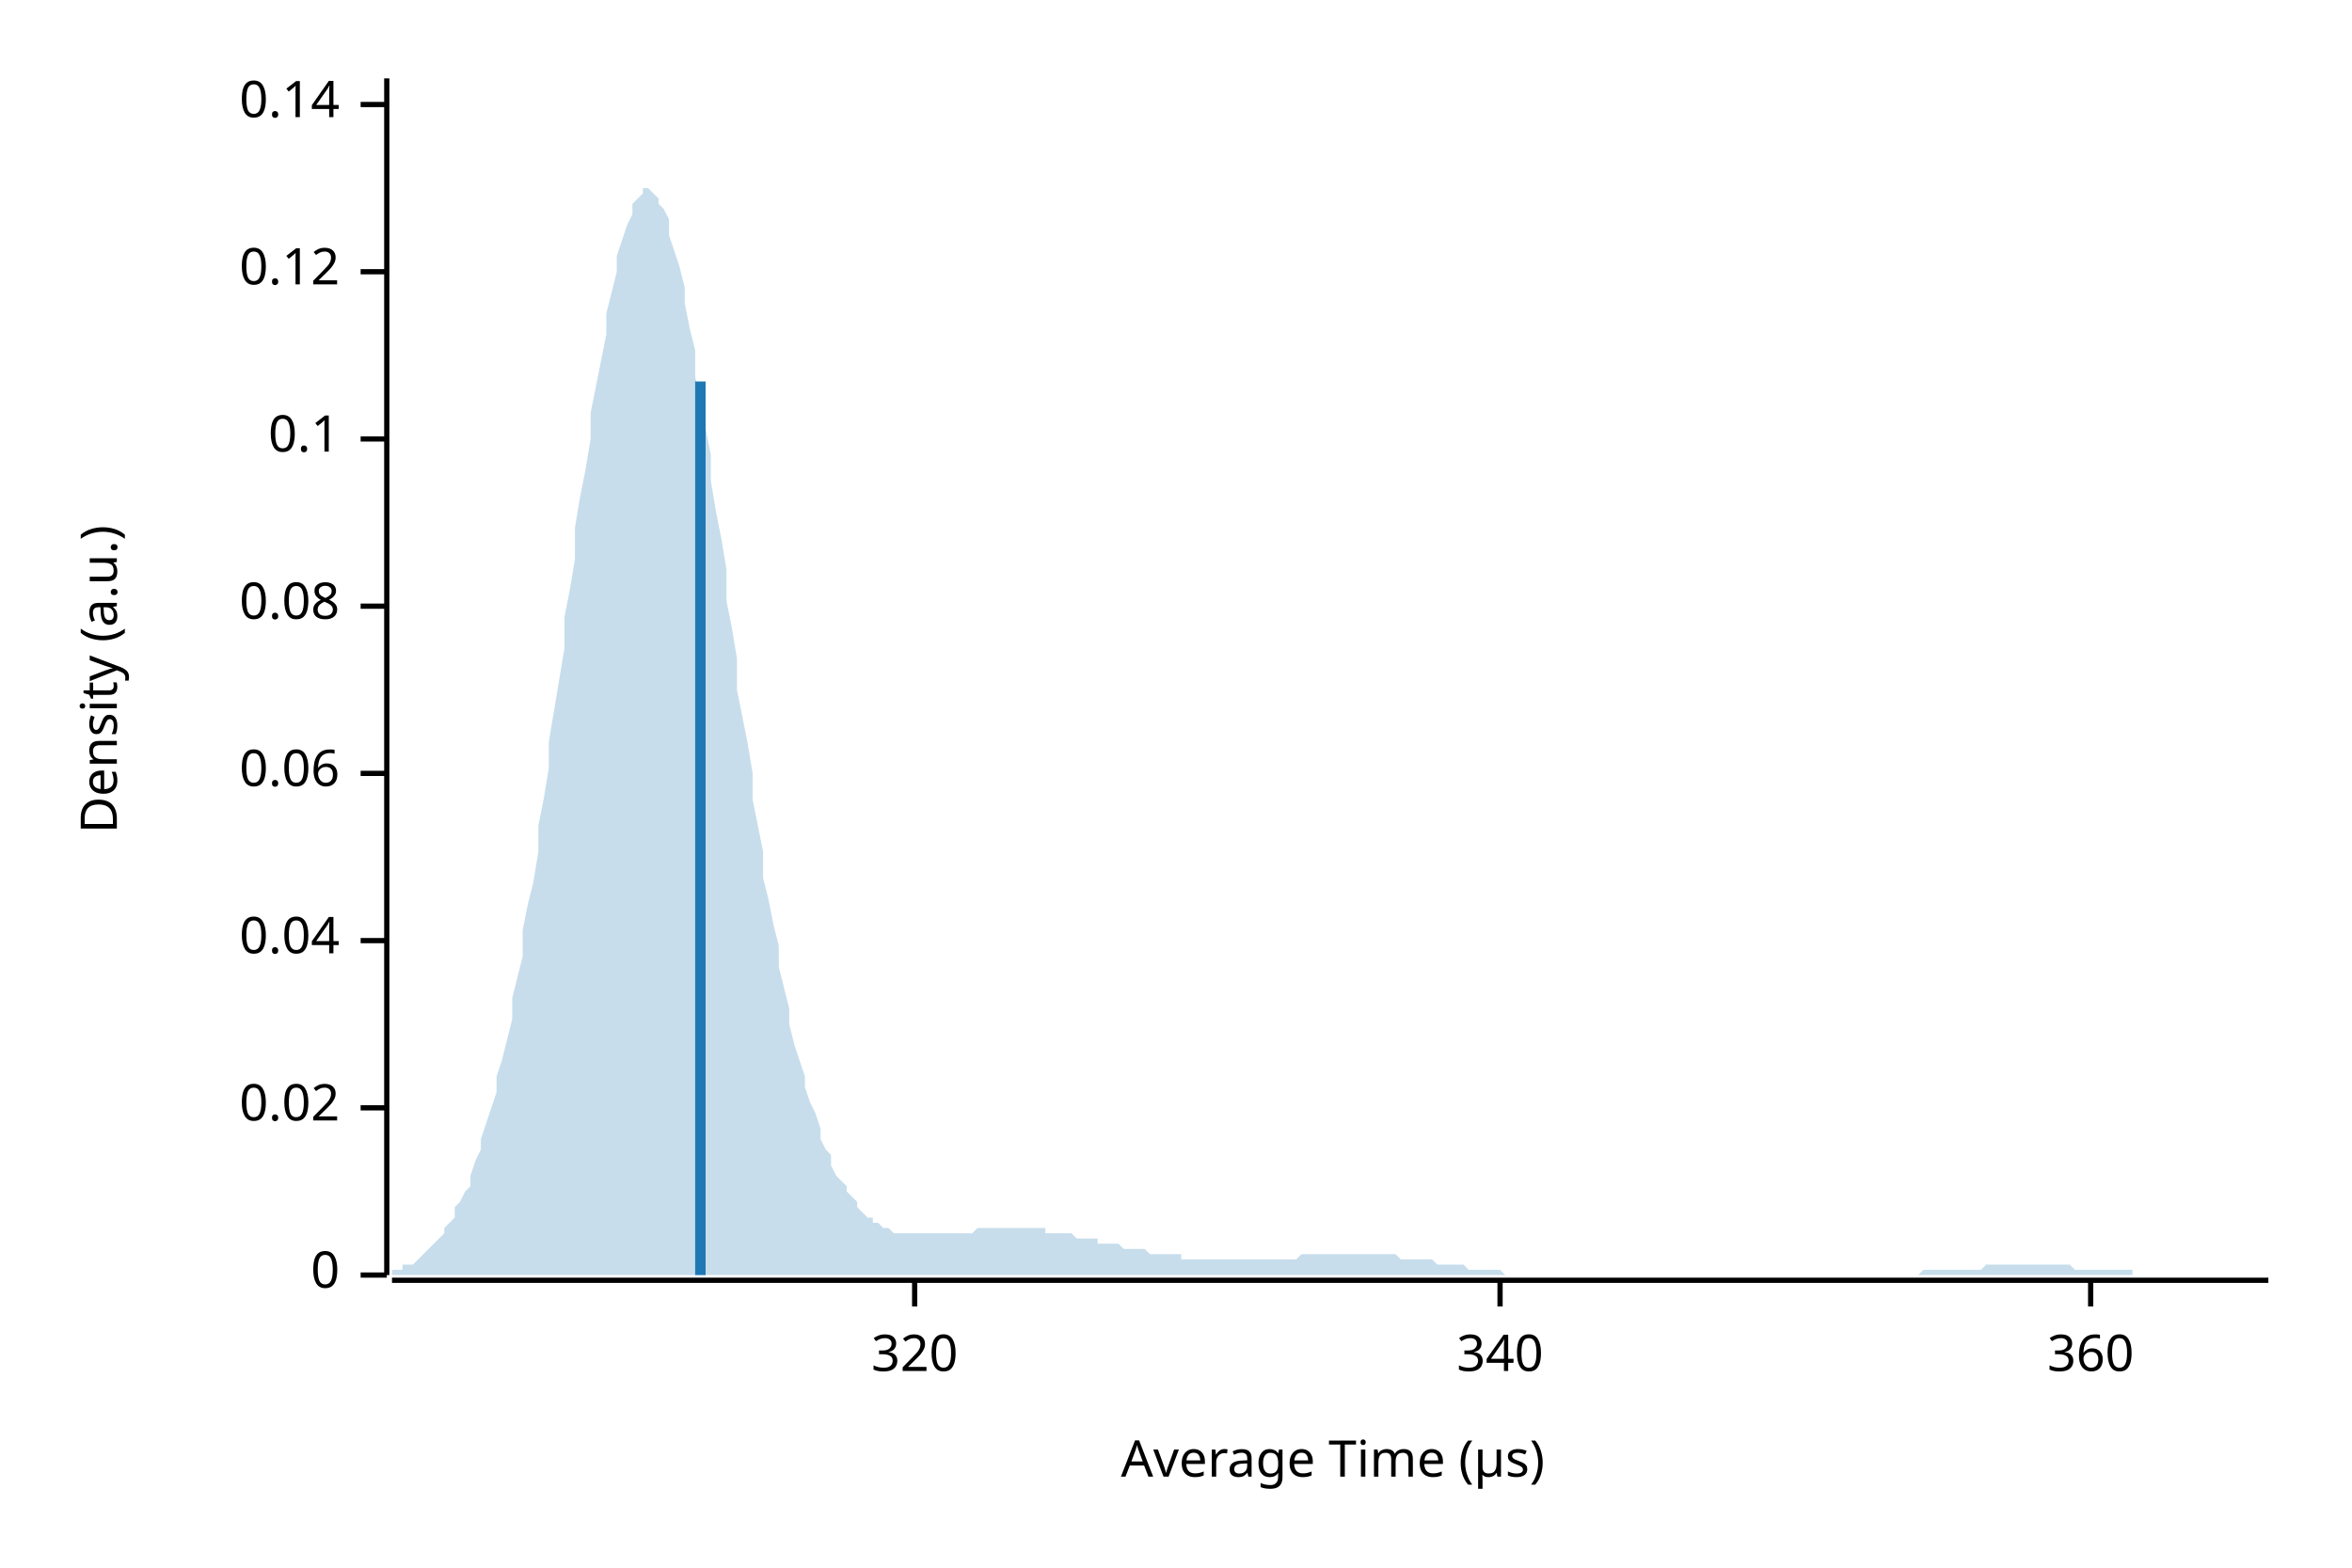
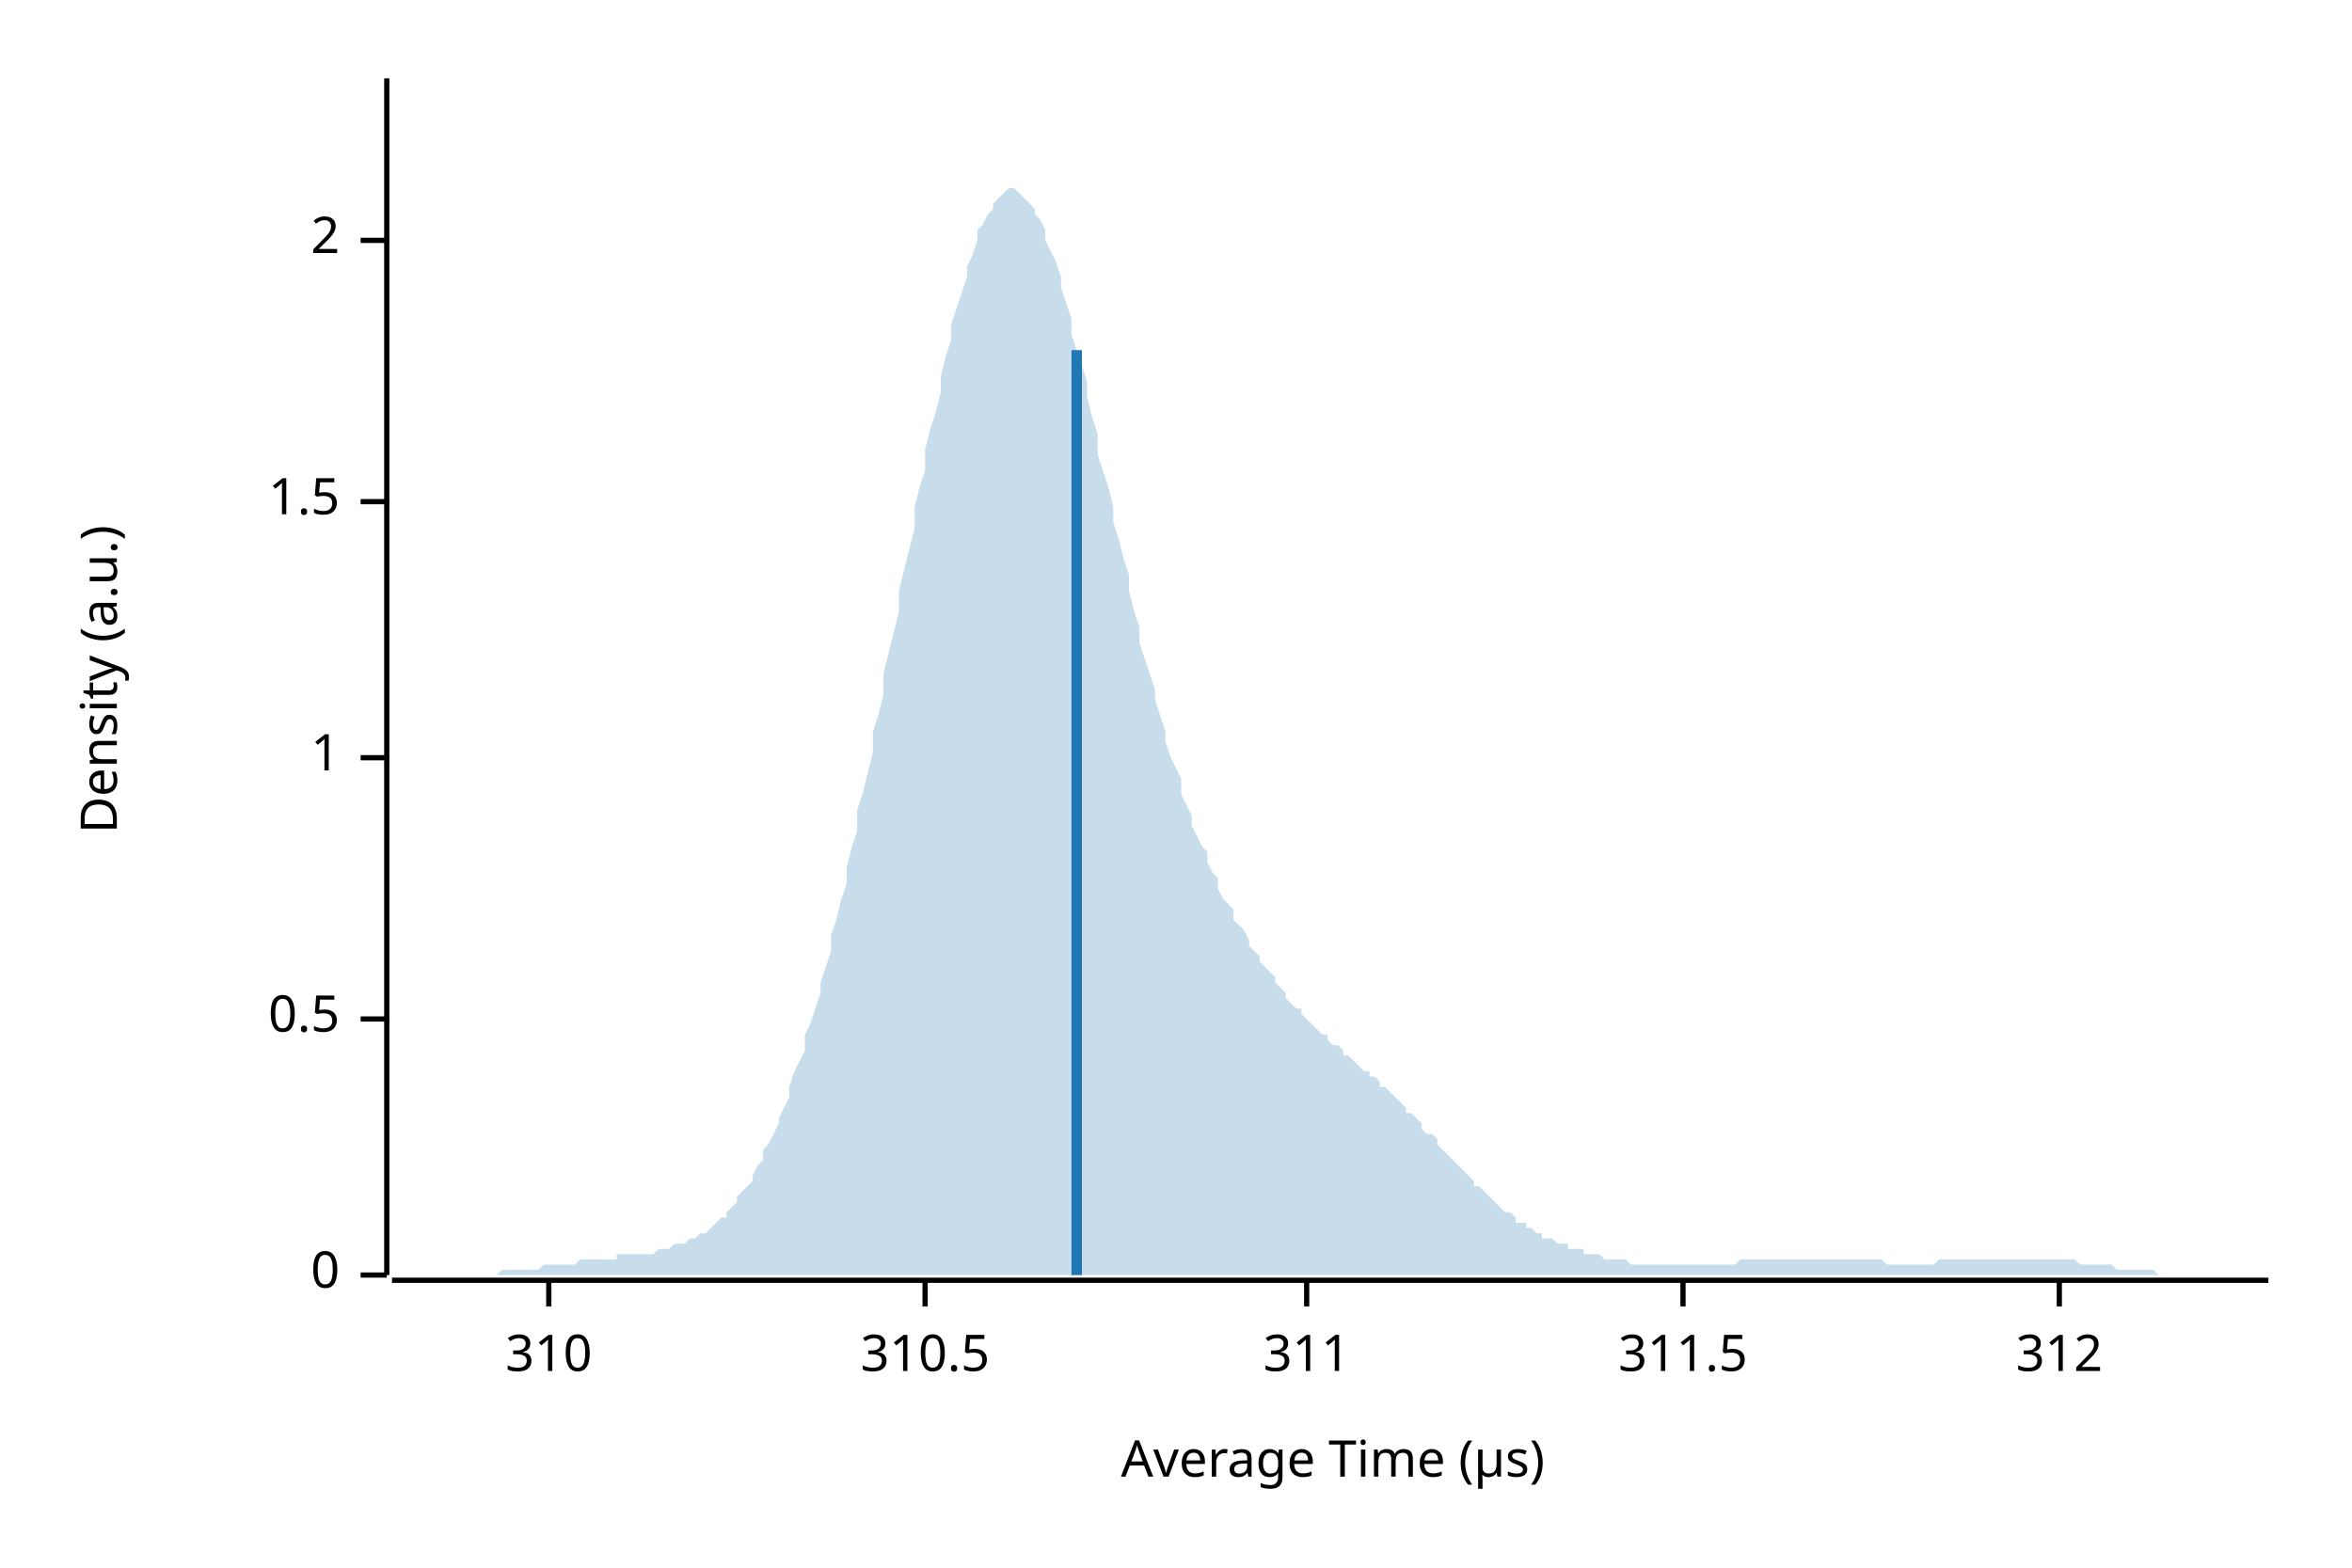
<svg xmlns="http://www.w3.org/2000/svg" width="450" height="300" viewBox="0 0 450 300">
  <text x="15" y="130" dy="0.76em" text-anchor="middle" font-family="sans-serif" font-size="9.677" opacity="1" fill="#000000" transform="rotate(270, 15, 130)">
Density (a.u.)
</text>
  <text x="255" y="285" dy="-0.5ex" text-anchor="middle" font-family="sans-serif" font-size="9.677" opacity="1" fill="#000000">
Average Time (µs)
</text>
  <polyline fill="none" opacity="1" stroke="#000000" stroke-width="1" points="74,15 74,244 " />
  <text x="65" y="244" dy="0.5ex" text-anchor="end" font-family="sans-serif" font-size="9.677" opacity="1" fill="#000000">
0
</text>
  <polyline fill="none" opacity="1" stroke="#000000" stroke-width="1" points="69,244 74,244 " />
-   <text x="65" y="212" dy="0.5ex" text-anchor="end" font-family="sans-serif" font-size="9.677" opacity="1" fill="#000000">
- 0.02
+   <text x="65" y="195" dy="0.5ex" text-anchor="end" font-family="sans-serif" font-size="9.677" opacity="1" fill="#000000">
+ 0.5
</text>
-   <polyline fill="none" opacity="1" stroke="#000000" stroke-width="1" points="69,212 74,212 " />
-   <text x="65" y="180" dy="0.5ex" text-anchor="end" font-family="sans-serif" font-size="9.677" opacity="1" fill="#000000">
- 0.04
+   <polyline fill="none" opacity="1" stroke="#000000" stroke-width="1" points="69,195 74,195 " />
+   <text x="65" y="145" dy="0.5ex" text-anchor="end" font-family="sans-serif" font-size="9.677" opacity="1" fill="#000000">
+ 1
</text>
-   <polyline fill="none" opacity="1" stroke="#000000" stroke-width="1" points="69,180 74,180 " />
-   <text x="65" y="148" dy="0.5ex" text-anchor="end" font-family="sans-serif" font-size="9.677" opacity="1" fill="#000000">
- 0.06
+   <polyline fill="none" opacity="1" stroke="#000000" stroke-width="1" points="69,145 74,145 " />
+   <text x="65" y="96" dy="0.5ex" text-anchor="end" font-family="sans-serif" font-size="9.677" opacity="1" fill="#000000">
+ 1.5
</text>
-   <polyline fill="none" opacity="1" stroke="#000000" stroke-width="1" points="69,148 74,148 " />
-   <text x="65" y="116" dy="0.5ex" text-anchor="end" font-family="sans-serif" font-size="9.677" opacity="1" fill="#000000">
- 0.08
+   <polyline fill="none" opacity="1" stroke="#000000" stroke-width="1" points="69,96 74,96 " />
+   <text x="65" y="46" dy="0.5ex" text-anchor="end" font-family="sans-serif" font-size="9.677" opacity="1" fill="#000000">
+ 2
</text>
-   <polyline fill="none" opacity="1" stroke="#000000" stroke-width="1" points="69,116 74,116 " />
-   <text x="65" y="84" dy="0.5ex" text-anchor="end" font-family="sans-serif" font-size="9.677" opacity="1" fill="#000000">
- 0.1
+   <polyline fill="none" opacity="1" stroke="#000000" stroke-width="1" points="69,46 74,46 " />
+   <polyline fill="none" opacity="1" stroke="#000000" stroke-width="1" points="75,245 434,245 " />
+   <text x="105" y="255" dy="0.76em" text-anchor="middle" font-family="sans-serif" font-size="9.677" opacity="1" fill="#000000">
+ 310
</text>
-   <polyline fill="none" opacity="1" stroke="#000000" stroke-width="1" points="69,84 74,84 " />
-   <text x="65" y="52" dy="0.5ex" text-anchor="end" font-family="sans-serif" font-size="9.677" opacity="1" fill="#000000">
- 0.12
+   <polyline fill="none" opacity="1" stroke="#000000" stroke-width="1" points="105,245 105,250 " />
+   <text x="177" y="255" dy="0.76em" text-anchor="middle" font-family="sans-serif" font-size="9.677" opacity="1" fill="#000000">
+ 310.5
</text>
-   <polyline fill="none" opacity="1" stroke="#000000" stroke-width="1" points="69,52 74,52 " />
-   <text x="65" y="20" dy="0.5ex" text-anchor="end" font-family="sans-serif" font-size="9.677" opacity="1" fill="#000000">
- 0.14
+   <polyline fill="none" opacity="1" stroke="#000000" stroke-width="1" points="177,245 177,250 " />
+   <text x="250" y="255" dy="0.76em" text-anchor="middle" font-family="sans-serif" font-size="9.677" opacity="1" fill="#000000">
+ 311
</text>
-   <polyline fill="none" opacity="1" stroke="#000000" stroke-width="1" points="69,20 74,20 " />
-   <polyline fill="none" opacity="1" stroke="#000000" stroke-width="1" points="75,245 434,245 " />
-   <text x="175" y="255" dy="0.76em" text-anchor="middle" font-family="sans-serif" font-size="9.677" opacity="1" fill="#000000">
- 320
+   <polyline fill="none" opacity="1" stroke="#000000" stroke-width="1" points="250,245 250,250 " />
+   <text x="322" y="255" dy="0.76em" text-anchor="middle" font-family="sans-serif" font-size="9.677" opacity="1" fill="#000000">
+ 311.5
</text>
-   <polyline fill="none" opacity="1" stroke="#000000" stroke-width="1" points="175,245 175,250 " />
-   <text x="287" y="255" dy="0.76em" text-anchor="middle" font-family="sans-serif" font-size="9.677" opacity="1" fill="#000000">
- 340
+   <polyline fill="none" opacity="1" stroke="#000000" stroke-width="1" points="322,245 322,250 " />
+   <text x="394" y="255" dy="0.76em" text-anchor="middle" font-family="sans-serif" font-size="9.677" opacity="1" fill="#000000">
+ 312
</text>
-   <polyline fill="none" opacity="1" stroke="#000000" stroke-width="1" points="287,245 287,250 " />
-   <text x="400" y="255" dy="0.76em" text-anchor="middle" font-family="sans-serif" font-size="9.677" opacity="1" fill="#000000">
- 360
- </text>
-   <polyline fill="none" opacity="1" stroke="#000000" stroke-width="1" points="400,245 400,250 " />
-   <polygon opacity="0.25" fill="#1F78B4" points="75,243 75,243 76,243 77,243 77,242 78,242 79,242 80,241 80,241 81,240 82,239 82,239 83,238 84,237 85,236 85,235 86,234 87,233 87,231 88,230 89,228 90,227 90,225 91,222 92,220 92,218 93,215 94,212 95,209 95,206 96,203 97,199 98,195 98,191 99,187 100,183 100,178 101,173 102,169 103,163 103,158 104,153 105,147 105,142 106,136 107,130 108,124 108,118 109,113 110,107 110,101 111,95 112,90 113,84 113,79 114,74 115,69 116,64 116,60 117,56 118,52 118,49 119,46 120,43 121,41 121,39 122,38 123,37 123,36 124,36 125,37 126,38 126,39 127,40 128,42 128,45 129,48 130,51 131,55 131,58 132,63 133,67 133,72 134,77 135,82 136,87 136,92 137,98 138,103 139,109 139,115 140,120 141,126 141,132 142,137 143,142 144,148 144,153 145,158 146,163 146,168 147,172 148,177 149,181 149,185 150,189 151,193 151,196 152,200 153,203 154,206 154,208 155,211 156,213 157,216 157,218 158,220 159,221 159,223 160,225 161,226 162,227 162,228 163,229 164,230 164,231 165,232 166,233 167,233 167,234 168,234 169,235 169,235 170,235 171,236 172,236 172,236 173,236 174,236 175,236 175,236 176,236 177,236 177,236 178,236 179,236 180,236 180,236 181,236 182,236 182,236 183,236 184,236 185,236 185,236 186,236 187,235 187,235 188,235 189,235 190,235 190,235 191,235 192,235 192,235 193,235 194,235 195,235 195,235 196,235 197,235 198,235 198,235 199,235 200,235 200,236 201,236 202,236 203,236 203,236 204,236 205,236 205,236 206,237 207,237 208,237 208,237 209,237 210,237 210,238 211,238 212,238 213,238 213,238 214,238 215,239 216,239 216,239 217,239 218,239 218,239 219,239 220,240 221,240 221,240 222,240 223,240 223,240 224,240 225,240 226,240 226,241 227,241 228,241 228,241 229,241 230,241 231,241 231,241 232,241 233,241 233,241 234,241 235,241 236,241 236,241 237,241 238,241 239,241 239,241 240,241 241,241 241,241 242,241 243,241 244,241 244,241 245,241 246,241 246,241 247,241 248,241 249,240 249,240 250,240 251,240 251,240 252,240 253,240 254,240 254,240 255,240 256,240 257,240 257,240 258,240 259,240 259,240 260,240 261,240 262,240 262,240 263,240 264,240 264,240 265,240 266,240 267,240 267,240 268,241 269,241 269,241 270,241 271,241 272,241 272,241 273,241 274,241 275,242 275,242 276,242 277,242 277,242 278,242 279,242 280,242 280,242 281,243 282,243 282,243 283,243 284,243 285,243 285,243 286,243 287,243 287,243 288,244 289,244 290,244 290,244 291,244 292,244 292,244 293,244 294,244 295,244 295,244 296,244 297,244 298,244 298,244 299,244 300,244 300,244 301,244 302,244 303,244 303,244 304,244 305,244 305,244 306,244 307,244 308,244 308,244 309,244 310,244 310,244 311,244 312,244 313,244 313,244 314,244 315,244 316,244 316,244 317,244 318,244 318,244 319,244 320,244 321,244 321,244 322,244 323,244 323,244 324,244 325,244 326,244 326,244 327,244 328,244 328,244 329,244 330,244 331,244 331,244 332,244 333,244 333,244 334,244 335,244 336,244 336,244 337,244 338,244 339,244 339,244 340,244 341,244 341,244 342,244 343,244 344,244 344,244 345,244 346,244 346,244 347,244 348,244 349,244 349,244 350,244 351,244 351,244 352,244 353,244 354,244 354,244 355,244 356,244 357,244 357,244 358,244 359,244 359,244 360,244 361,244 362,244 362,244 363,244 364,244 364,244 365,244 366,244 367,244 367,244 368,243 369,243 369,243 370,243 371,243 372,243 372,243 373,243 374,243 375,243 375,243 376,243 377,243 377,243 378,243 379,243 380,242 380,242 381,242 382,242 382,242 383,242 384,242 385,242 385,242 386,242 387,242 387,242 388,242 389,242 390,242 390,242 391,242 392,242 392,242 393,242 394,242 395,242 395,242 396,242 397,243 398,243 398,243 399,243 400,243 400,243 401,243 402,243 403,243 403,243 404,243 405,243 405,243 406,243 407,243 408,243 408,244 409,244 410,244 410,244 411,244 412,244 413,244 413,244 414,244 415,244 416,244 416,244 417,244 418,244 418,244 419,244 420,244 421,244 421,244 422,244 423,244 423,244 424,244 425,244 426,244 426,244 427,244 428,244 428,244 429,244 430,244 431,244 431,244 432,244 433,244 434,244 434,244 75,244 " />
-   <polyline fill="none" opacity="1" stroke="#1F78B4" stroke-width="2" points="134,244 134,73 " />
+   <polyline fill="none" opacity="1" stroke="#000000" stroke-width="1" points="394,245 394,250 " />
+   <polygon opacity="0.25" fill="#1F78B4" points="75,244 75,244 76,244 77,244 77,244 78,244 79,244 80,244 80,244 81,244 82,244 82,244 83,244 84,244 85,244 85,244 86,244 87,244 87,244 88,244 89,244 90,244 90,244 91,244 92,244 92,244 93,244 94,244 95,244 95,244 96,243 97,243 98,243 98,243 99,243 100,243 100,243 101,243 102,243 103,243 103,243 104,242 105,242 105,242 106,242 107,242 108,242 108,242 109,242 110,242 110,242 111,241 112,241 113,241 113,241 114,241 115,241 116,241 116,241 117,241 118,241 118,240 119,240 120,240 121,240 121,240 122,240 123,240 123,240 124,240 125,240 126,239 126,239 127,239 128,239 128,239 129,238 130,238 131,238 131,238 132,237 133,237 133,237 134,236 135,236 136,235 136,235 137,234 138,233 139,233 139,232 140,231 141,230 141,229 142,228 143,227 144,226 144,225 145,223 146,222 146,220 147,219 148,217 149,215 149,214 150,212 151,210 151,208 152,205 153,203 154,201 154,198 155,196 156,193 157,190 157,188 158,185 159,182 159,179 160,176 161,172 162,169 162,166 163,162 164,159 164,155 165,152 166,148 167,144 167,140 168,137 169,133 169,129 170,125 171,121 172,117 172,113 173,109 174,105 175,101 175,97 176,93 177,90 177,86 178,82 179,79 180,75 180,72 181,68 182,65 182,62 183,59 184,56 185,53 185,51 186,49 187,46 187,44 188,43 189,41 190,40 190,39 191,38 192,37 192,37 193,36 194,36 195,37 195,37 196,38 197,39 198,40 198,41 199,42 200,44 200,46 201,48 202,50 203,53 203,55 204,58 205,61 205,64 206,67 207,70 208,73 208,76 209,80 210,83 210,87 211,90 212,93 213,97 213,100 214,103 215,107 216,110 216,113 217,117 218,120 218,123 219,126 220,129 221,132 221,134 222,137 223,140 223,142 224,145 225,147 226,149 226,152 227,154 228,156 228,158 229,160 230,162 231,163 231,165 232,167 233,168 233,170 234,172 235,173 236,174 236,176 237,177 238,178 239,180 239,181 240,182 241,183 241,184 242,185 243,186 244,187 244,188 245,189 246,190 246,191 247,192 248,193 249,193 249,194 250,195 251,196 251,196 252,197 253,198 254,198 254,199 255,200 256,200 257,201 257,202 258,202 259,203 259,203 260,204 261,205 262,205 262,206 263,206 264,207 264,208 265,208 266,209 267,210 267,210 268,211 269,212 269,213 270,213 271,214 272,215 272,216 273,217 274,217 275,218 275,219 276,220 277,221 277,221 278,222 279,223 280,224 280,224 281,225 282,226 282,227 283,227 284,228 285,229 285,229 286,230 287,231 287,231 288,232 289,232 290,233 290,234 291,234 292,234 292,235 293,235 294,236 295,236 295,237 296,237 297,237 298,238 298,238 299,238 300,238 300,239 301,239 302,239 303,239 303,240 304,240 305,240 305,240 306,240 307,241 308,241 308,241 309,241 310,241 310,241 311,241 312,242 313,242 313,242 314,242 315,242 316,242 316,242 317,242 318,242 318,242 319,242 320,242 321,242 321,242 322,242 323,242 323,242 324,242 325,242 326,242 326,242 327,242 328,242 328,242 329,242 330,242 331,242 331,242 332,242 333,241 333,241 334,241 335,241 336,241 336,241 337,241 338,241 339,241 339,241 340,241 341,241 341,241 342,241 343,241 344,241 344,241 345,241 346,241 346,241 347,241 348,241 349,241 349,241 350,241 351,241 351,241 352,241 353,241 354,241 354,241 355,241 356,241 357,241 357,241 358,241 359,241 359,241 360,241 361,242 362,242 362,242 363,242 364,242 364,242 365,242 366,242 367,242 367,242 368,242 369,242 369,242 370,242 371,241 372,241 372,241 373,241 374,241 375,241 375,241 376,241 377,241 377,241 378,241 379,241 380,241 380,241 381,241 382,241 382,241 383,241 384,241 385,241 385,241 386,241 387,241 387,241 388,241 389,241 390,241 390,241 391,241 392,241 392,241 393,241 394,241 395,241 395,241 396,241 397,241 398,242 398,242 399,242 400,242 400,242 401,242 402,242 403,242 403,242 404,242 405,243 405,243 406,243 407,243 408,243 408,243 409,243 410,243 410,243 411,243 412,243 413,244 413,244 414,244 415,244 416,244 416,244 417,244 418,244 418,244 419,244 420,244 421,244 421,244 422,244 423,244 423,244 424,244 425,244 426,244 426,244 427,244 428,244 428,244 429,244 430,244 431,244 431,244 432,244 433,244 434,244 434,244 75,244 " />
+   <polyline fill="none" opacity="1" stroke="#1F78B4" stroke-width="2" points="206,244 206,67 " />
</svg>
